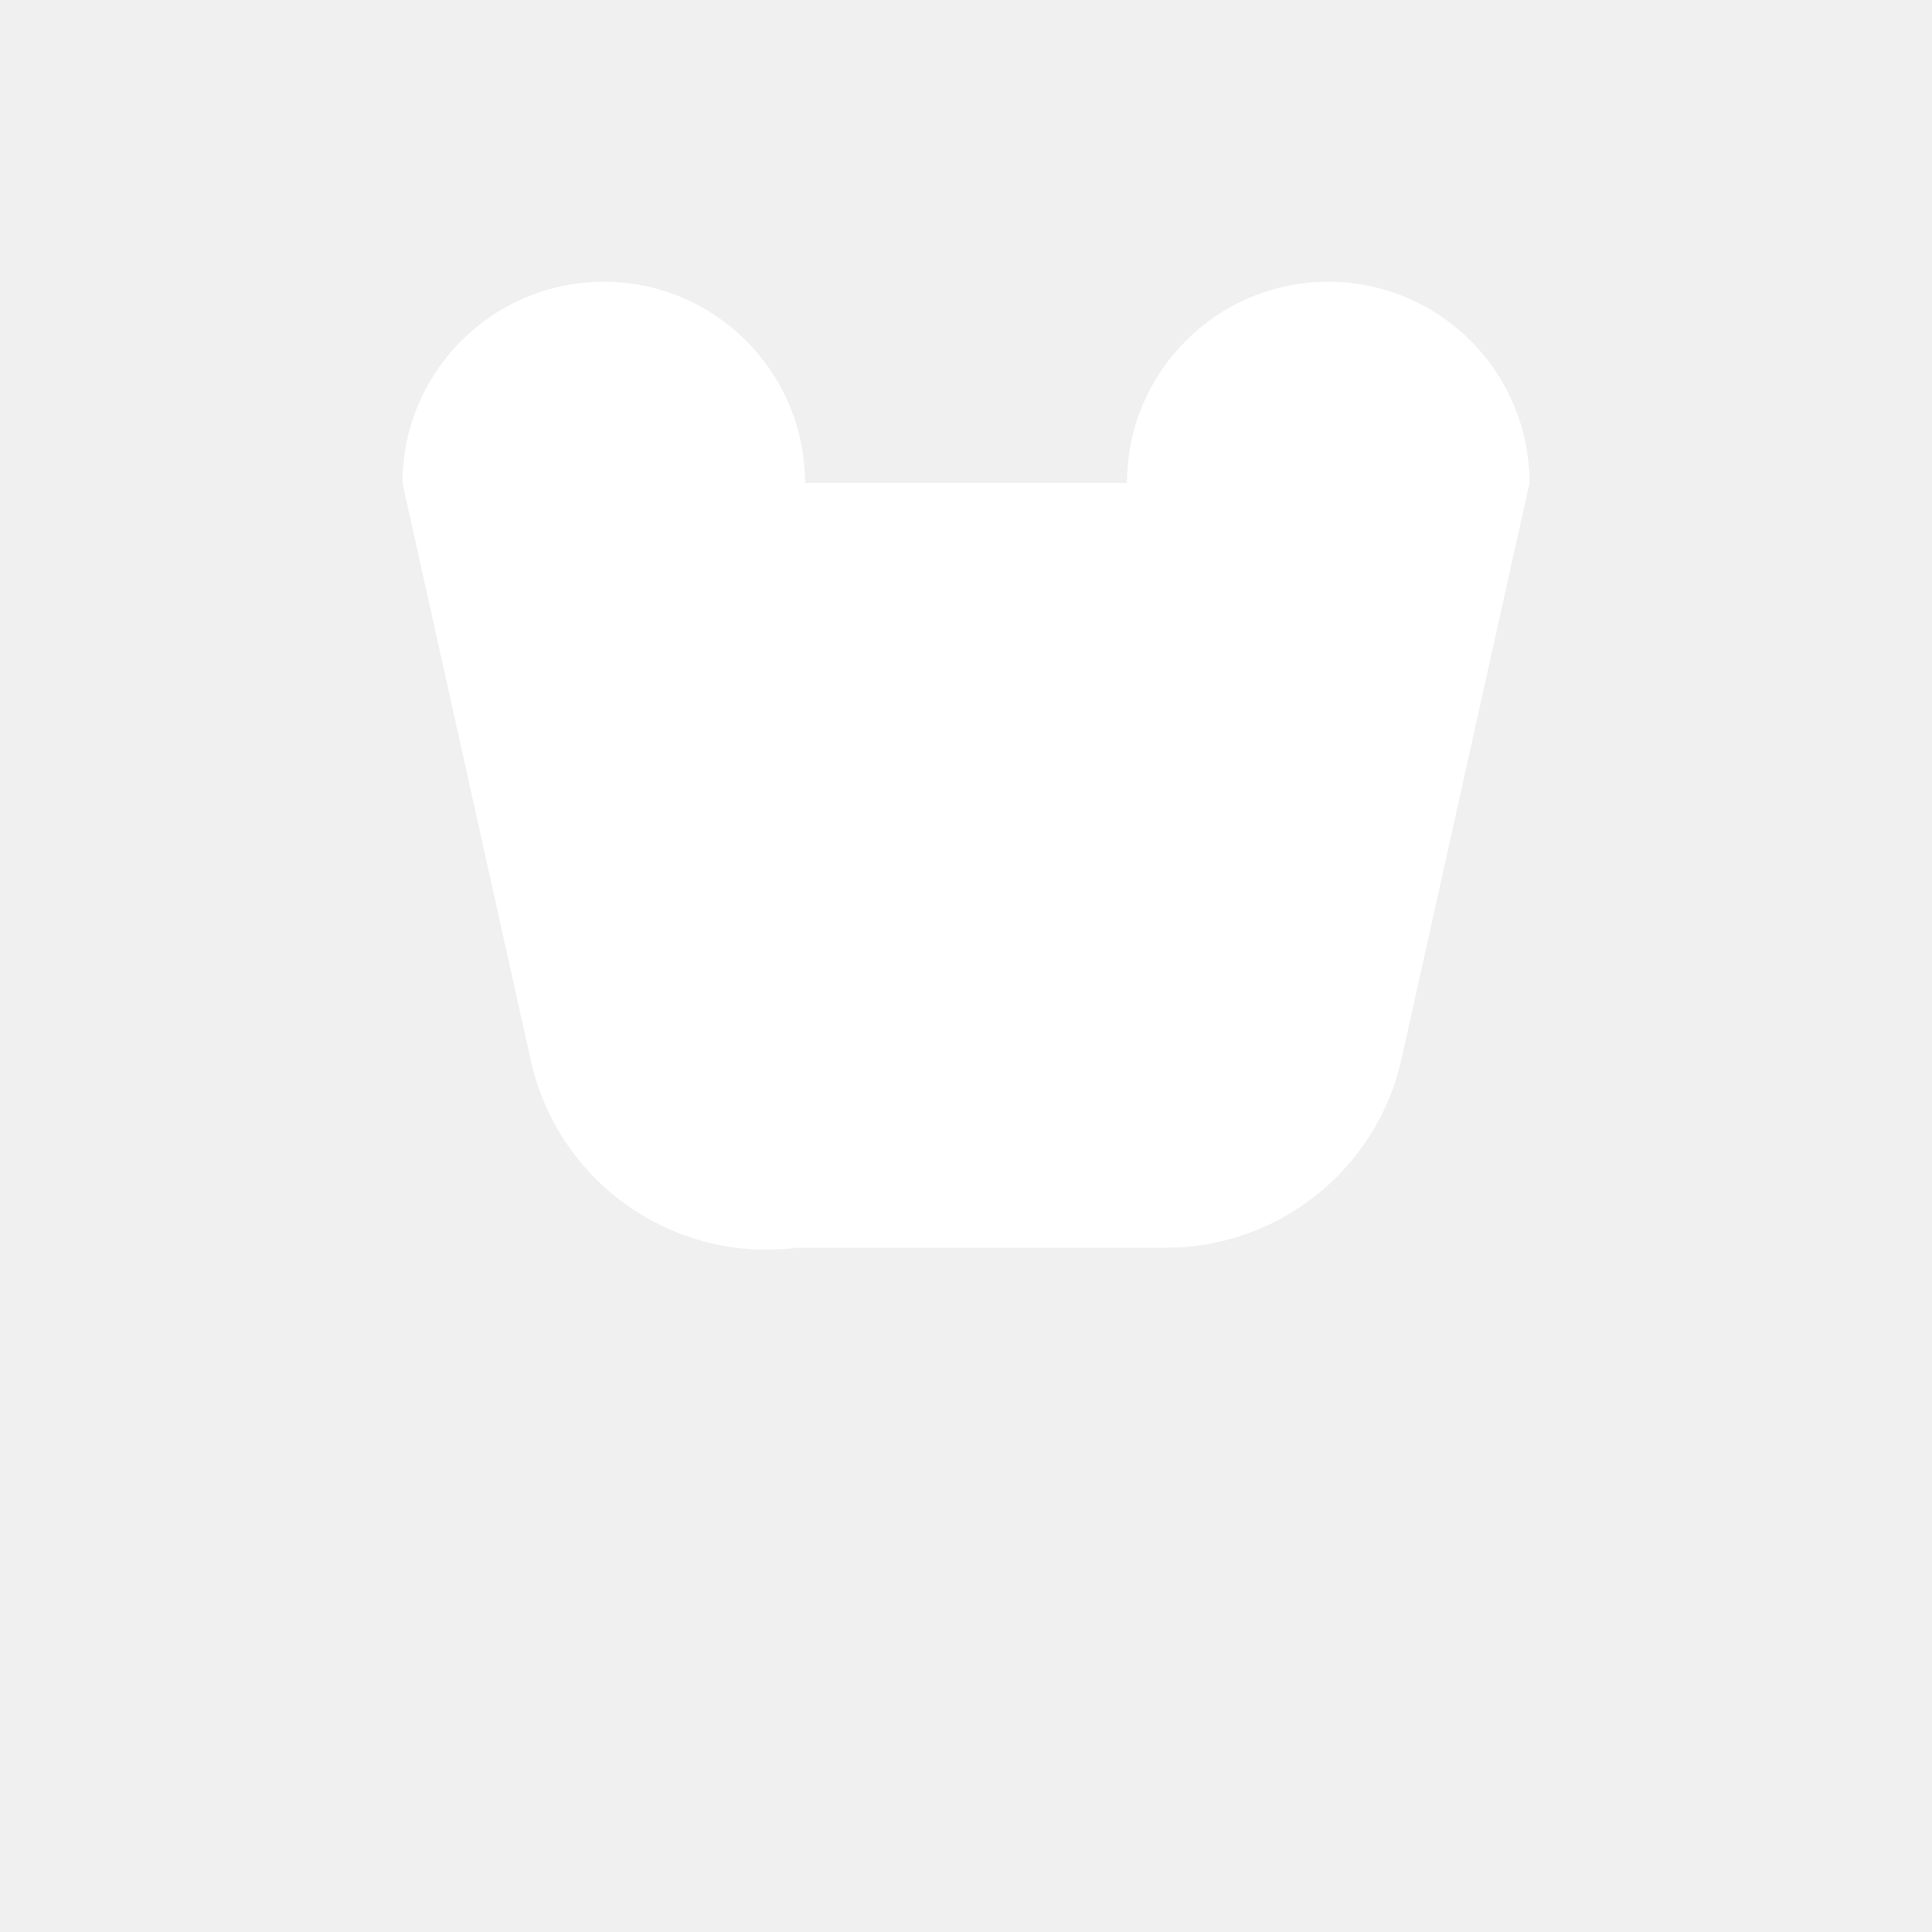
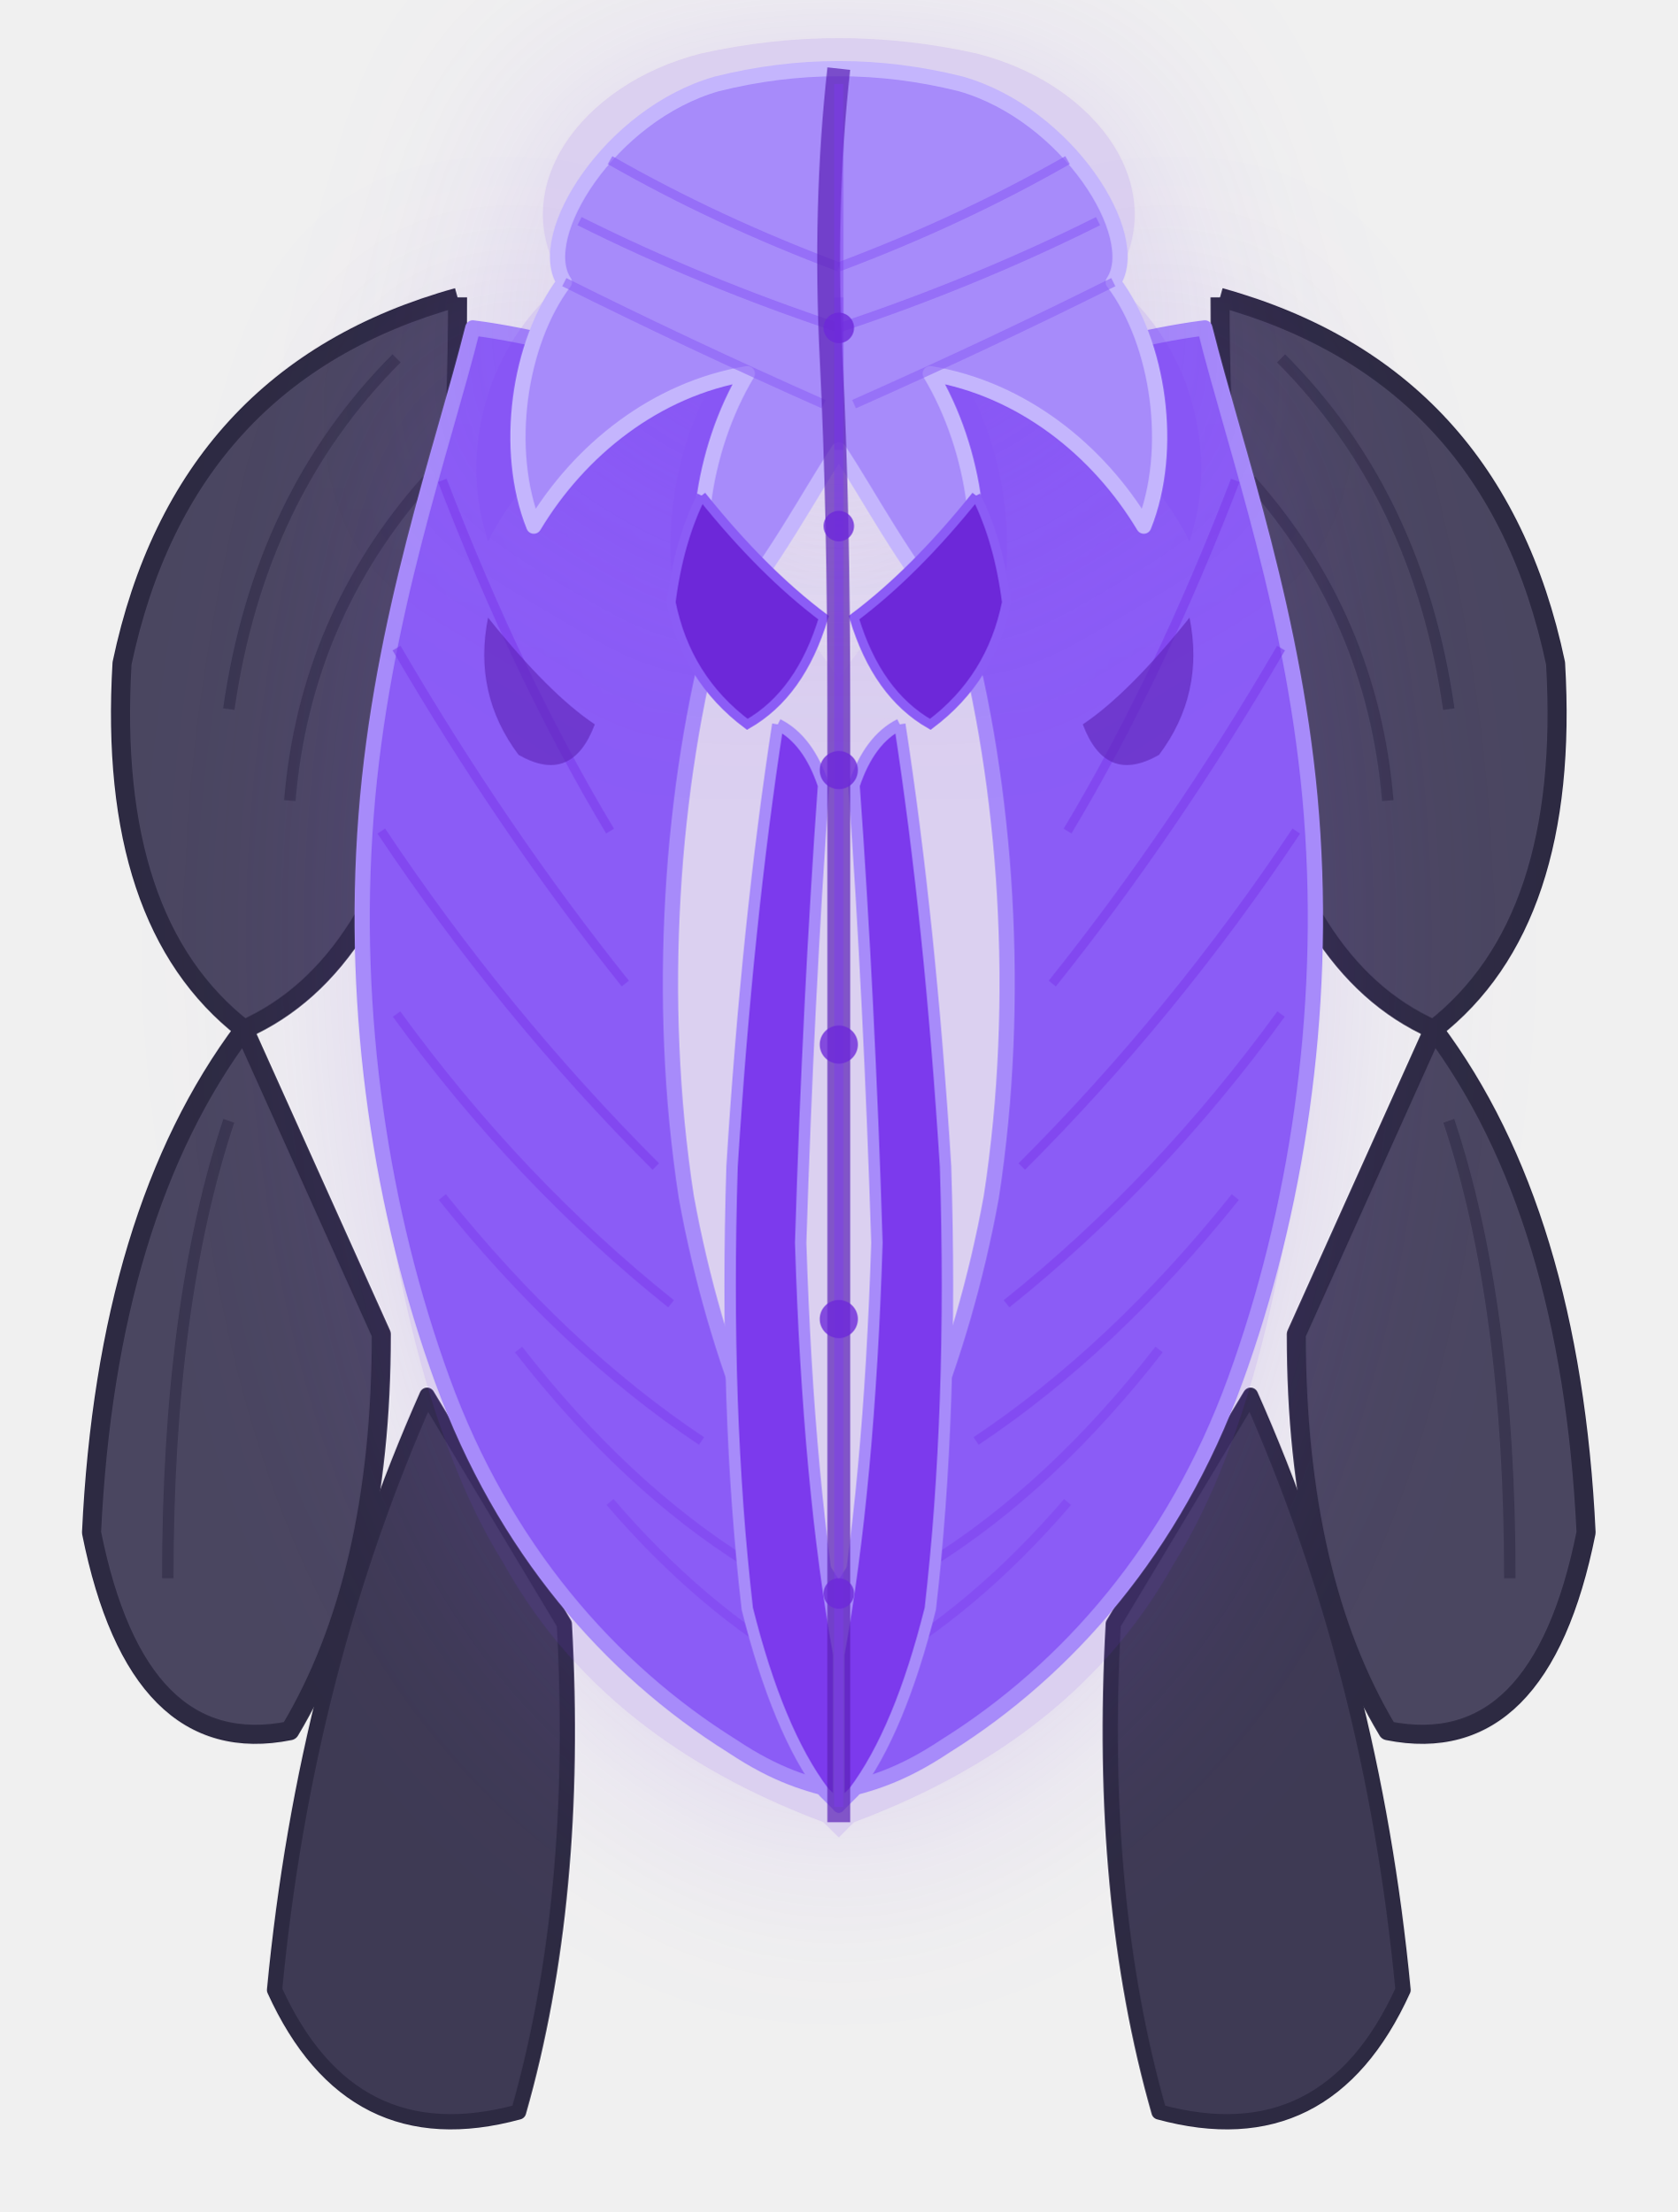
- <svg xmlns="http://www.w3.org/2000/svg" viewBox="0 0 24 24" fill="#FFFFFF">
-   <path d="M5 6a2.5 2.5 0 0 1 5 0h4a2.5 2.5 0 0 1 5 0l-1.6 7.2a3 3 0 0 1-2.9 2.3h-4.6A3 3 0 0 1 6.6 13.2z" />
+ <svg xmlns="http://www.w3.org/2000/svg" viewBox="90 55 220 290" width="100%" height="100%">
+   <defs>
+     <radialGradient id="bgB" cx="50%" cy="40%" r="60%">
+       <stop offset="0%" stop-color="#171528" />
+       <stop offset="100%" stop-color="#0f0d1a" />
+     </radialGradient>
+     <filter id="softGlowB" x="-30%" y="-30%" width="160%" height="160%">
+       <feGaussianBlur stdDeviation="14" result="blur" />
+       <feMerge>
+         <feMergeNode in="blur" />
+         <feMergeNode in="SourceGraphic" />
+       </feMerge>
+     </filter>
+   </defs>
+   <path d="M 180 90 L 180 70 Q 200 64 220 70 L 220 90 Q 200 98 180 90 Z" fill="#4a4660" stroke="#2d2a42" stroke-width="2.5" stroke-linejoin="round" />
+   <path d="M 190 82 Q 192 72 190 66" fill="none" stroke="#3a3650" stroke-width="1.5" />
+   <path d="M 210 82 Q 208 72 210 66" fill="none" stroke="#3a3650" stroke-width="1.5" />
+   <path d="M 200 86 L 200 66" fill="none" stroke="#3a3650" stroke-width="1.5" />
+   <path d="M 150 94 Q 114 104 106 142 Q 104 176 122 190 Q 140 182 146 152 Q 150 122 150 94" fill="#4a4660" stroke="#2d2a42" stroke-width="2.5" stroke-linejoin="round" />
+   <path d="M 142 102 Q 124 120 120 148" fill="none" stroke="#3a3650" stroke-width="1.5" />
+   <path d="M 146 118 Q 130 136 128 160" fill="none" stroke="#3a3650" stroke-width="1.5" />
+   <path d="M 250 94 Q 286 104 294 142 Q 296 176 278 190 Q 260 182 254 152 Q 250 122 250 94" fill="#4a4660" stroke="#2d2a42" stroke-width="2.5" stroke-linejoin="round" />
+   <path d="M 258 102 Q 276 120 280 148" fill="none" stroke="#3a3650" stroke-width="1.5" />
+   <path d="M 254 118 Q 270 136 272 160" fill="none" stroke="#3a3650" stroke-width="1.5" />
+   <path d="M 122 190 Q 104 214 102 256 Q 108 286 128 282 Q 140 262 140 230 Z" fill="#4a4660" stroke="#2d2a42" stroke-width="2.5" stroke-linejoin="round" />
+   <path d="M 120 202 Q 112 226 112 262" fill="none" stroke="#3a3650" stroke-width="1.5" />
+   <path d="M 278 190 Q 296 214 298 256 Q 292 286 272 282 Q 260 262 260 230 Z" fill="#4a4660" stroke="#2d2a42" stroke-width="2.5" stroke-linejoin="round" />
+   <path d="M 280 202 Q 288 226 288 262" fill="none" stroke="#3a3650" stroke-width="1.5" />
+   <path d="M 146 238 Q 130 274 126 316 Q 136 338 158 332 Q 166 304 164 268 Z" fill="#3e3a54" stroke="#2d2a42" stroke-width="2" stroke-linejoin="round" />
+   <path d="M 254 238 Q 270 274 274 316 Q 264 338 242 332 Q 234 304 236 268 Z" fill="#3e3a54" stroke="#2d2a42" stroke-width="2" stroke-linejoin="round" />
+   <path d="M 152 98 C 144 124, 136 156, 138 188 C 140 218, 146 244, 156 260 C 166 278, 182 288, 198 294 L 200 296 L 202 294 C 218 288, 234 278, 244 260 C 254 244, 260 218, 262 188 C 264 156, 256 124, 248 98 C 230 108, 214 124, 200 144 C 186 124, 170 108, 152 98 Z" fill="#7c3aed" opacity="0.18" filter="url(#softGlowB)" />
+   <path d="M 152 98 C 148 114, 140 136, 138 162 C 136 188, 140 214, 148 236 C 156 258, 170 274, 186 284 C 192 288, 196 289, 200 290 L 200 264 C 192 252, 184 234, 180 212 C 176 186, 178 158, 184 136 C 188 120, 194 108, 200 98 C 184 108, 168 100, 152 98 Z" fill="#8b5cf6" stroke="#a78bfa" stroke-width="2" stroke-linejoin="round" />
+   <path d="M 248 98 C 252 114, 260 136, 262 162 C 264 188, 260 214, 252 236 C 244 258, 230 274, 214 284 C 208 288, 204 289, 200 290 L 200 264 C 208 252, 216 234, 220 212 C 224 186, 222 158, 216 136 C 212 120, 206 108, 200 98 C 216 108, 232 100, 248 98 Z" fill="#8b5cf6" stroke="#a78bfa" stroke-width="2" stroke-linejoin="round" />
+   <path d="M 148 118 Q 158 144 170 164" fill="none" stroke="#7c3aed" stroke-width="1.2" opacity="0.6" />
+   <path d="M 142 140 Q 156 164 172 184" fill="none" stroke="#7c3aed" stroke-width="1.2" opacity="0.6" />
+   <path d="M 140 164 Q 156 188 176 208" fill="none" stroke="#7c3aed" stroke-width="1.2" opacity="0.6" />
+   <path d="M 142 188 Q 158 210 178 226" fill="none" stroke="#7c3aed" stroke-width="1.2" opacity="0.55" />
+   <path d="M 148 212 Q 164 232 182 244" fill="none" stroke="#7c3aed" stroke-width="1.2" opacity="0.5" />
+   <path d="M 158 232 Q 172 250 188 260" fill="none" stroke="#7c3aed" stroke-width="1.2" opacity="0.45" />
+   <path d="M 170 252 Q 182 266 196 274" fill="none" stroke="#7c3aed" stroke-width="1.2" opacity="0.4" />
+   <path d="M 252 118 Q 242 144 230 164" fill="none" stroke="#7c3aed" stroke-width="1.2" opacity="0.6" />
+   <path d="M 258 140 Q 244 164 228 184" fill="none" stroke="#7c3aed" stroke-width="1.2" opacity="0.6" />
+   <path d="M 260 164 Q 244 188 224 208" fill="none" stroke="#7c3aed" stroke-width="1.2" opacity="0.6" />
+   <path d="M 258 188 Q 242 210 222 226" fill="none" stroke="#7c3aed" stroke-width="1.2" opacity="0.55" />
+   <path d="M 252 212 Q 236 232 218 244" fill="none" stroke="#7c3aed" stroke-width="1.2" opacity="0.5" />
+   <path d="M 242 232 Q 228 250 212 260" fill="none" stroke="#7c3aed" stroke-width="1.2" opacity="0.45" />
+   <path d="M 230 252 Q 218 266 204 274" fill="none" stroke="#7c3aed" stroke-width="1.2" opacity="0.4" />
+   <path d="M 164 92 C 156 80, 166 66, 182 62 Q 200 58 218 62 C 234 66, 244 80, 236 92 C 246 100, 250 114, 246 126 C 240 114, 228 106, 216 104 C 222 114, 224 128, 220 140 C 212 130, 206 120, 200 114 C 194 120, 188 130, 180 140 C 176 128, 178 114, 184 104 C 172 106, 160 114, 154 126 C 150 114, 154 100, 164 92 Z" fill="#7c3aed" opacity="0.18" filter="url(#softGlowB)" />
+   <path d="M 164 92 C 160 86, 170 70, 184 66 Q 200 62 216 66 C 230 70, 240 86, 236 92 C 242 100, 244 114, 240 124 C 234 114, 224 106, 212 104 C 218 114, 220 128, 216 138 C 208 128, 204 120, 200 114 C 196 120, 192 128, 184 138 C 180 128, 182 114, 188 104 C 176 106, 166 114, 160 124 C 156 114, 158 100, 164 92 Z" fill="#a78bfa" stroke="#c4b5fd" stroke-width="2" stroke-linejoin="round" />
+   <path d="M 170 76 Q 184 84 200 90" fill="none" stroke="#8b5cf6" stroke-width="1.2" opacity="0.6" />
+   <path d="M 166 84 Q 182 92 200 98" fill="none" stroke="#8b5cf6" stroke-width="1.2" opacity="0.6" />
+   <path d="M 164 92 Q 180 100 198 108" fill="none" stroke="#8b5cf6" stroke-width="1.2" opacity="0.55" />
+   <path d="M 230 76 Q 216 84 200 90" fill="none" stroke="#8b5cf6" stroke-width="1.2" opacity="0.6" />
+   <path d="M 234 84 Q 218 92 200 98" fill="none" stroke="#8b5cf6" stroke-width="1.2" opacity="0.6" />
+   <path d="M 236 92 Q 220 100 202 108" fill="none" stroke="#8b5cf6" stroke-width="1.2" opacity="0.55" />
+   <path d="M 200 94 Q 200 104 200 114" fill="none" stroke="#8b5cf6" stroke-width="1.2" opacity="0.5" />
+   <path d="M 182 120 Q 190 130 198 136 Q 195 146 188 150 Q 180 144 178 134 Q 179 126 182 120" fill="#6d28d9" stroke="#8b5cf6" stroke-width="1.2" />
+   <path d="M 218 120 Q 210 130 202 136 Q 205 146 212 150 Q 220 144 222 134 Q 221 126 218 120" fill="#6d28d9" stroke="#8b5cf6" stroke-width="1.2" />
+   <path d="M 192 150 Q 188 176 186 208 Q 185 240 188 266 Q 192 282 198 290 L 200 292 L 200 272 Q 196 250 195 218 Q 196 186 198 158 Q 196 152 192 150" fill="#7c3aed" stroke="#a78bfa" stroke-width="1.5" stroke-linejoin="round" />
+   <path d="M 208 150 Q 212 176 214 208 Q 215 240 212 266 Q 208 282 202 290 L 200 292 L 200 272 Q 204 250 205 218 Q 204 186 202 158 Q 204 152 208 150" fill="#7c3aed" stroke="#a78bfa" stroke-width="1.5" stroke-linejoin="round" />
+   <path d="M 200 64 Q 198 82 199 102 Q 200 122 200 148 Q 200 174 200 206 Q 200 238 200 270 Q 200 286 200 294" fill="none" stroke="#5b21b6" stroke-width="3" opacity="0.7" />
+   <path d="M 200 66 L 200 292" fill="none" stroke="#7c3aed" stroke-width="1.2" opacity="0.45" />
+   <circle cx="200" cy="98" r="2" fill="#6d28d9" opacity="0.8" />
+   <circle cx="200" cy="124" r="2" fill="#6d28d9" opacity="0.8" />
+   <circle cx="200" cy="156" r="2.5" fill="#6d28d9" opacity="0.8" />
+   <circle cx="200" cy="192" r="2.5" fill="#6d28d9" opacity="0.8" />
+   <circle cx="200" cy="228" r="2.5" fill="#6d28d9" opacity="0.8" />
+   <circle cx="200" cy="264" r="2" fill="#6d28d9" opacity="0.8" />
+   <path d="M 154 136 Q 162 146 168 150 Q 165 158 158 154 Q 152 146 154 136" fill="#5b21b6" opacity="0.6" />
+   <path d="M 246 136 Q 238 146 232 150 Q 235 158 242 154 Q 248 146 246 136" fill="#5b21b6" opacity="0.6" />
</svg>
